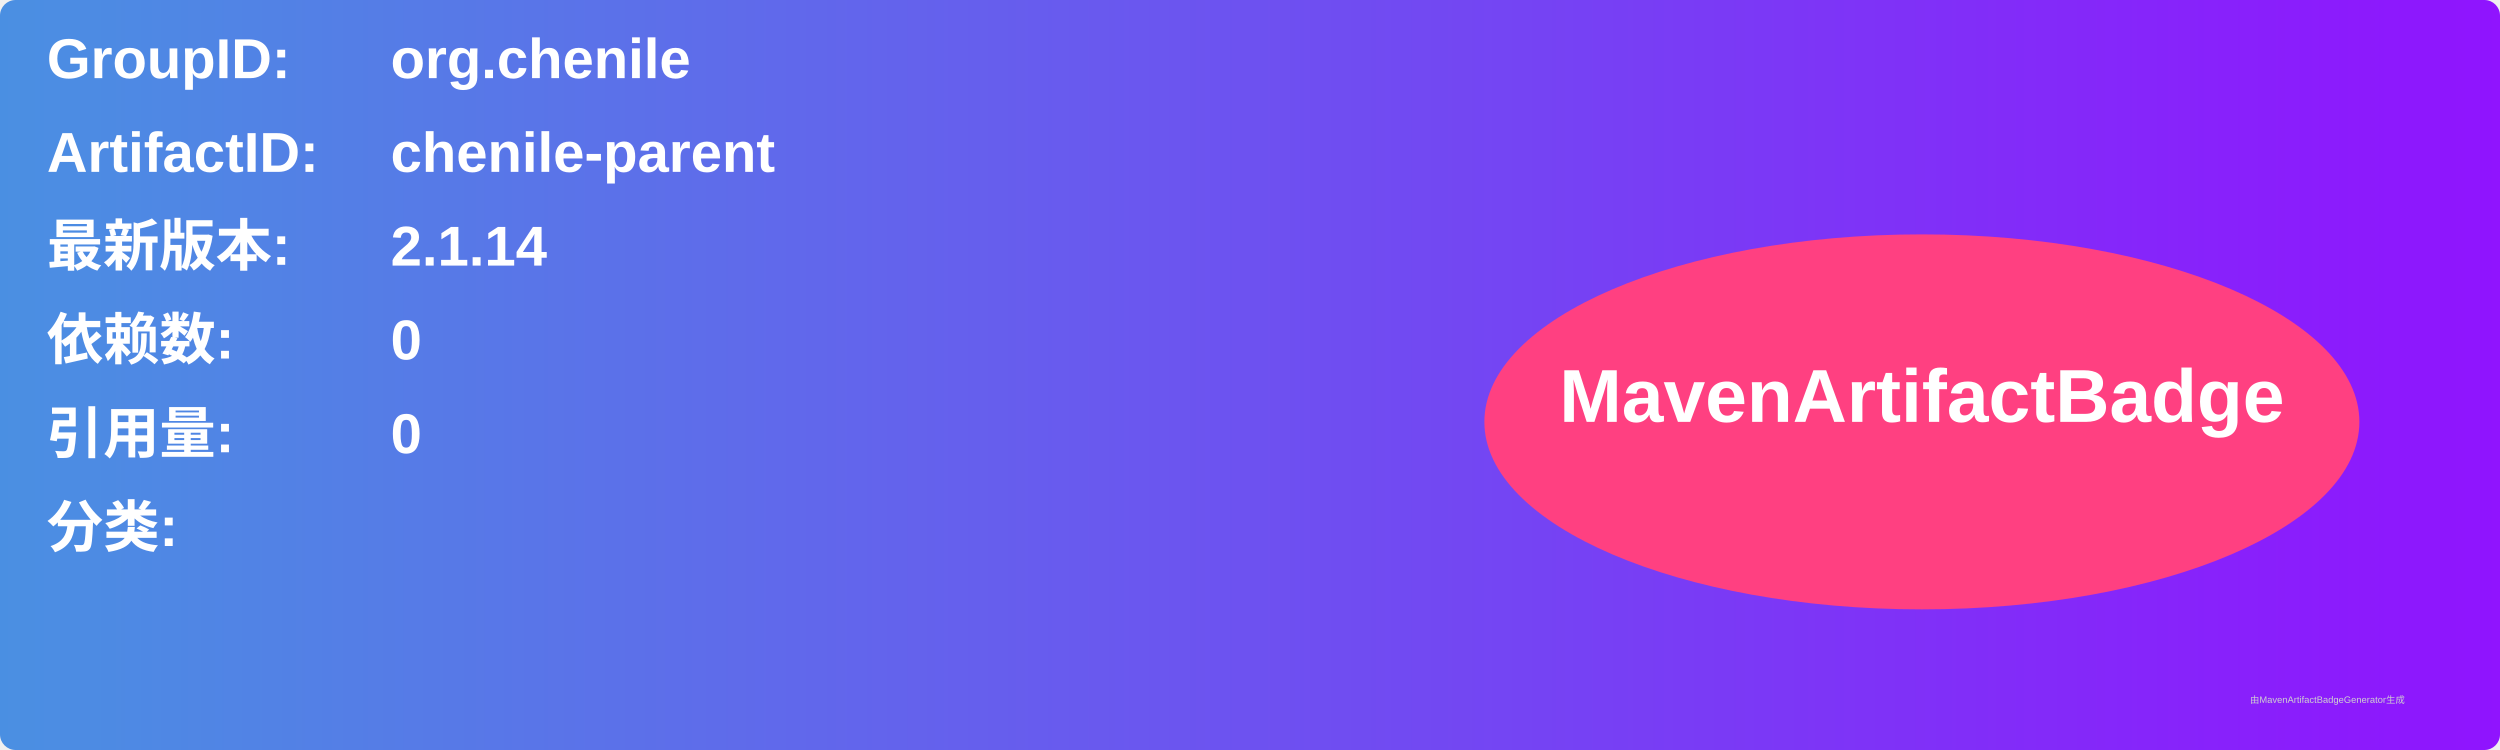
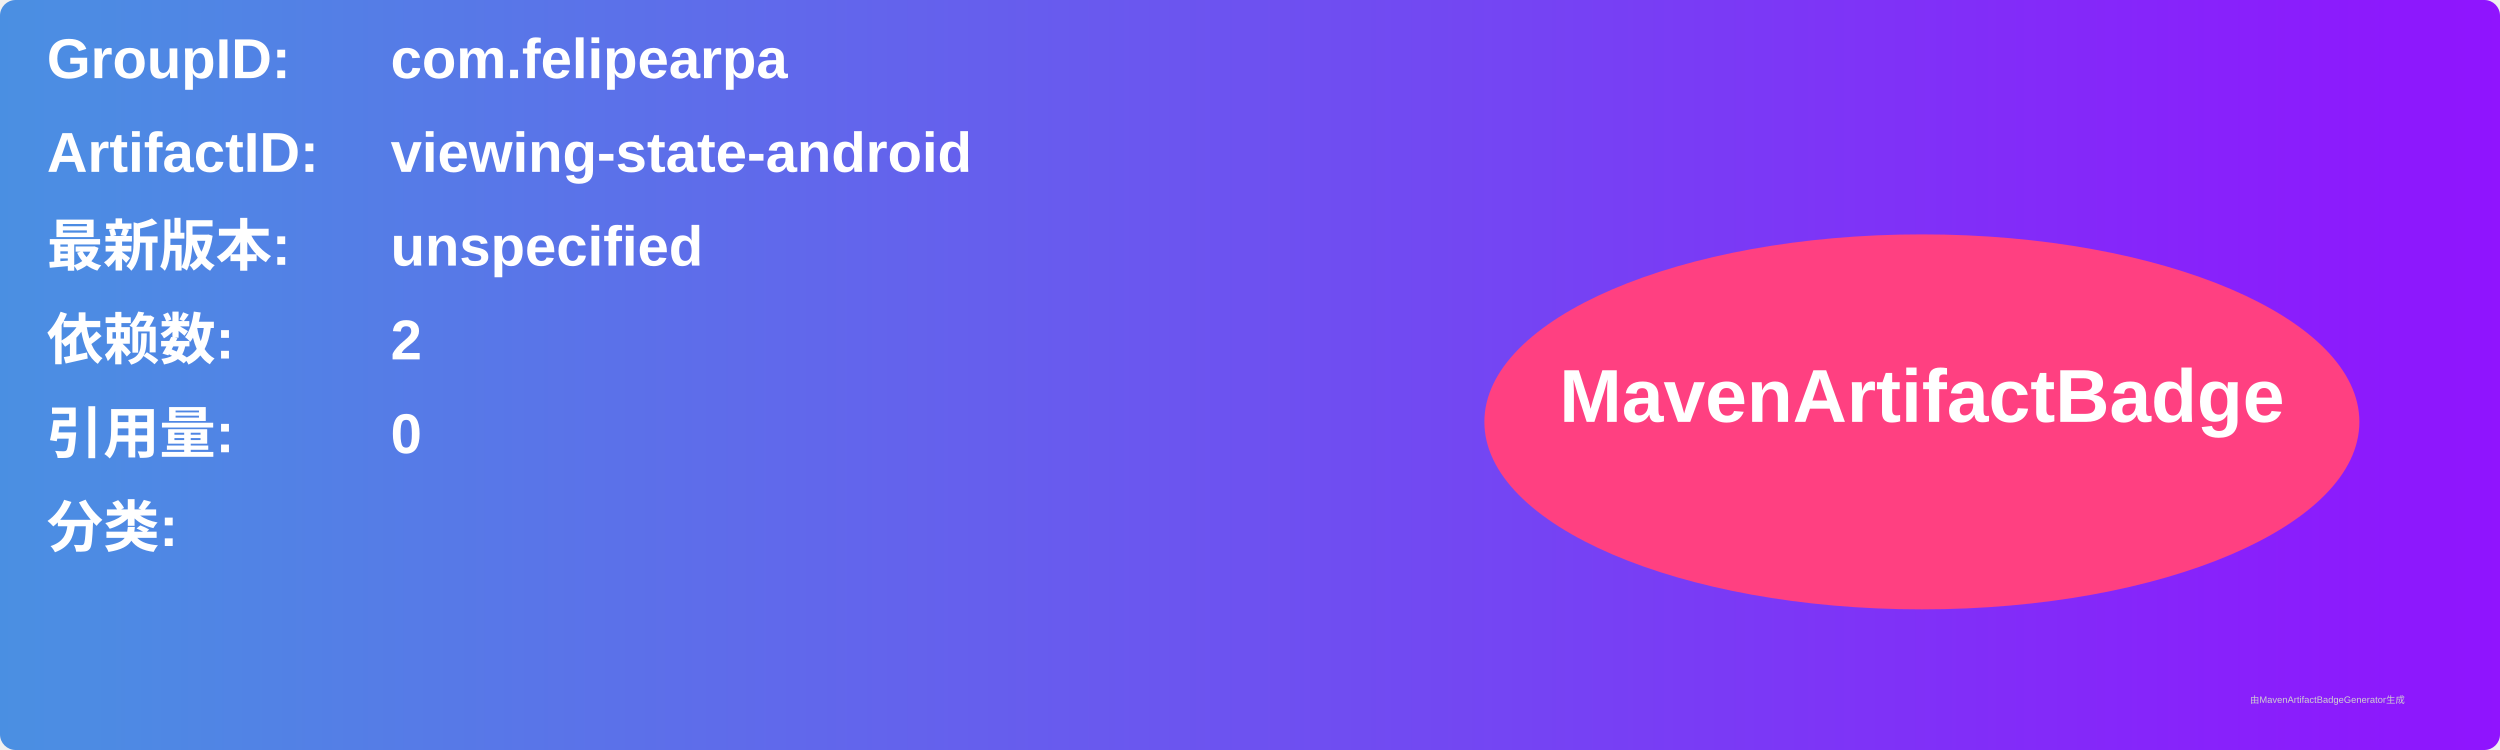
<svg xmlns="http://www.w3.org/2000/svg" width="800" height="240" viewBox="0 0 800 240">
  <linearGradient id="grad" x1="0%" y1="0%" x2="100%" y2="0%">
    <stop offset="0%" stop-color="#4a90e2" />
    <stop offset="100%" stop-color="#9013fe" />
  </linearGradient>
  <rect width="100%" height="100%" rx="5" ry="5" fill="url(#grad)" />
  <g transform="translate(15, 15)">
    <text x="0" y="10" font-family="Arial" font-size="18" fill="white" font-weight="bold" width="260">GroupID:</text>
-     <text x="110" y="10" font-family="Arial" font-size="18" fill="white" font-weight="bold" width="460">org.chenile</text>
+     <text x="110" y="10" font-family="Arial" font-size="18" fill="white" font-weight="bold" width="460">com.felipearpa</text>
    <text x="0" y="40" font-family="Arial" font-size="18" fill="white" font-weight="bold" width="260">ArtifactID:</text>
-     <text x="110" y="40" font-family="Arial" font-size="18" fill="white" font-weight="bold" width="460">chenile-parent</text>
+     <text x="110" y="40" font-family="Arial" font-size="18" fill="white" font-weight="bold" width="460">viewing-state-android</text>
    <text x="0" y="70" font-family="Arial" font-size="18" fill="white" font-weight="bold">最新版本:</text>
    <text x="110" y="70" font-family="Arial" font-size="18" fill="white" font-weight="bold">
-       <tspan font-weight="bold">2.1.14</tspan>
+       <tspan font-weight="bold">unspecified</tspan>
    </text>
    <text x="0" y="100" font-family="Arial" font-size="18" fill="white" font-weight="bold">依赖数: </text>
    <text x="110" y="100" font-family="Arial" font-size="18" fill="white">
-       <tspan font-weight="bold">0</tspan>
+       <tspan font-weight="bold">2</tspan>
    </text>
    <text x="0" y="130" font-family="Arial" font-size="18" fill="white" font-weight="bold">引用量: </text>
    <text x="110" y="130" font-family="Arial" font-size="18" fill="white">
      <tspan font-weight="bold">0</tspan>
    </text>
    <text x="0" y="160" font-family="Arial" font-size="18" fill="white" font-weight="bold">分类:</text>
    <text x="10" y="190" font-family="Arial" font-size="10" fill="white">
      <tspan font-weight="bold" />
    </text>
    <ellipse cx="600" cy="120" rx="140" ry="60" fill="#ff4081" />
    <text x="600" y="120" text-anchor="middle" font-family="Arial" font-size="24" fill="white" font-weight="bold">MavenArtifactBadge</text>
  </g>
  <text x="720" y="225" font-family="Arial" font-size="3" fill="#d0d0d0">由MavenArtifactBadgeGenerator生成</text>
</svg>
